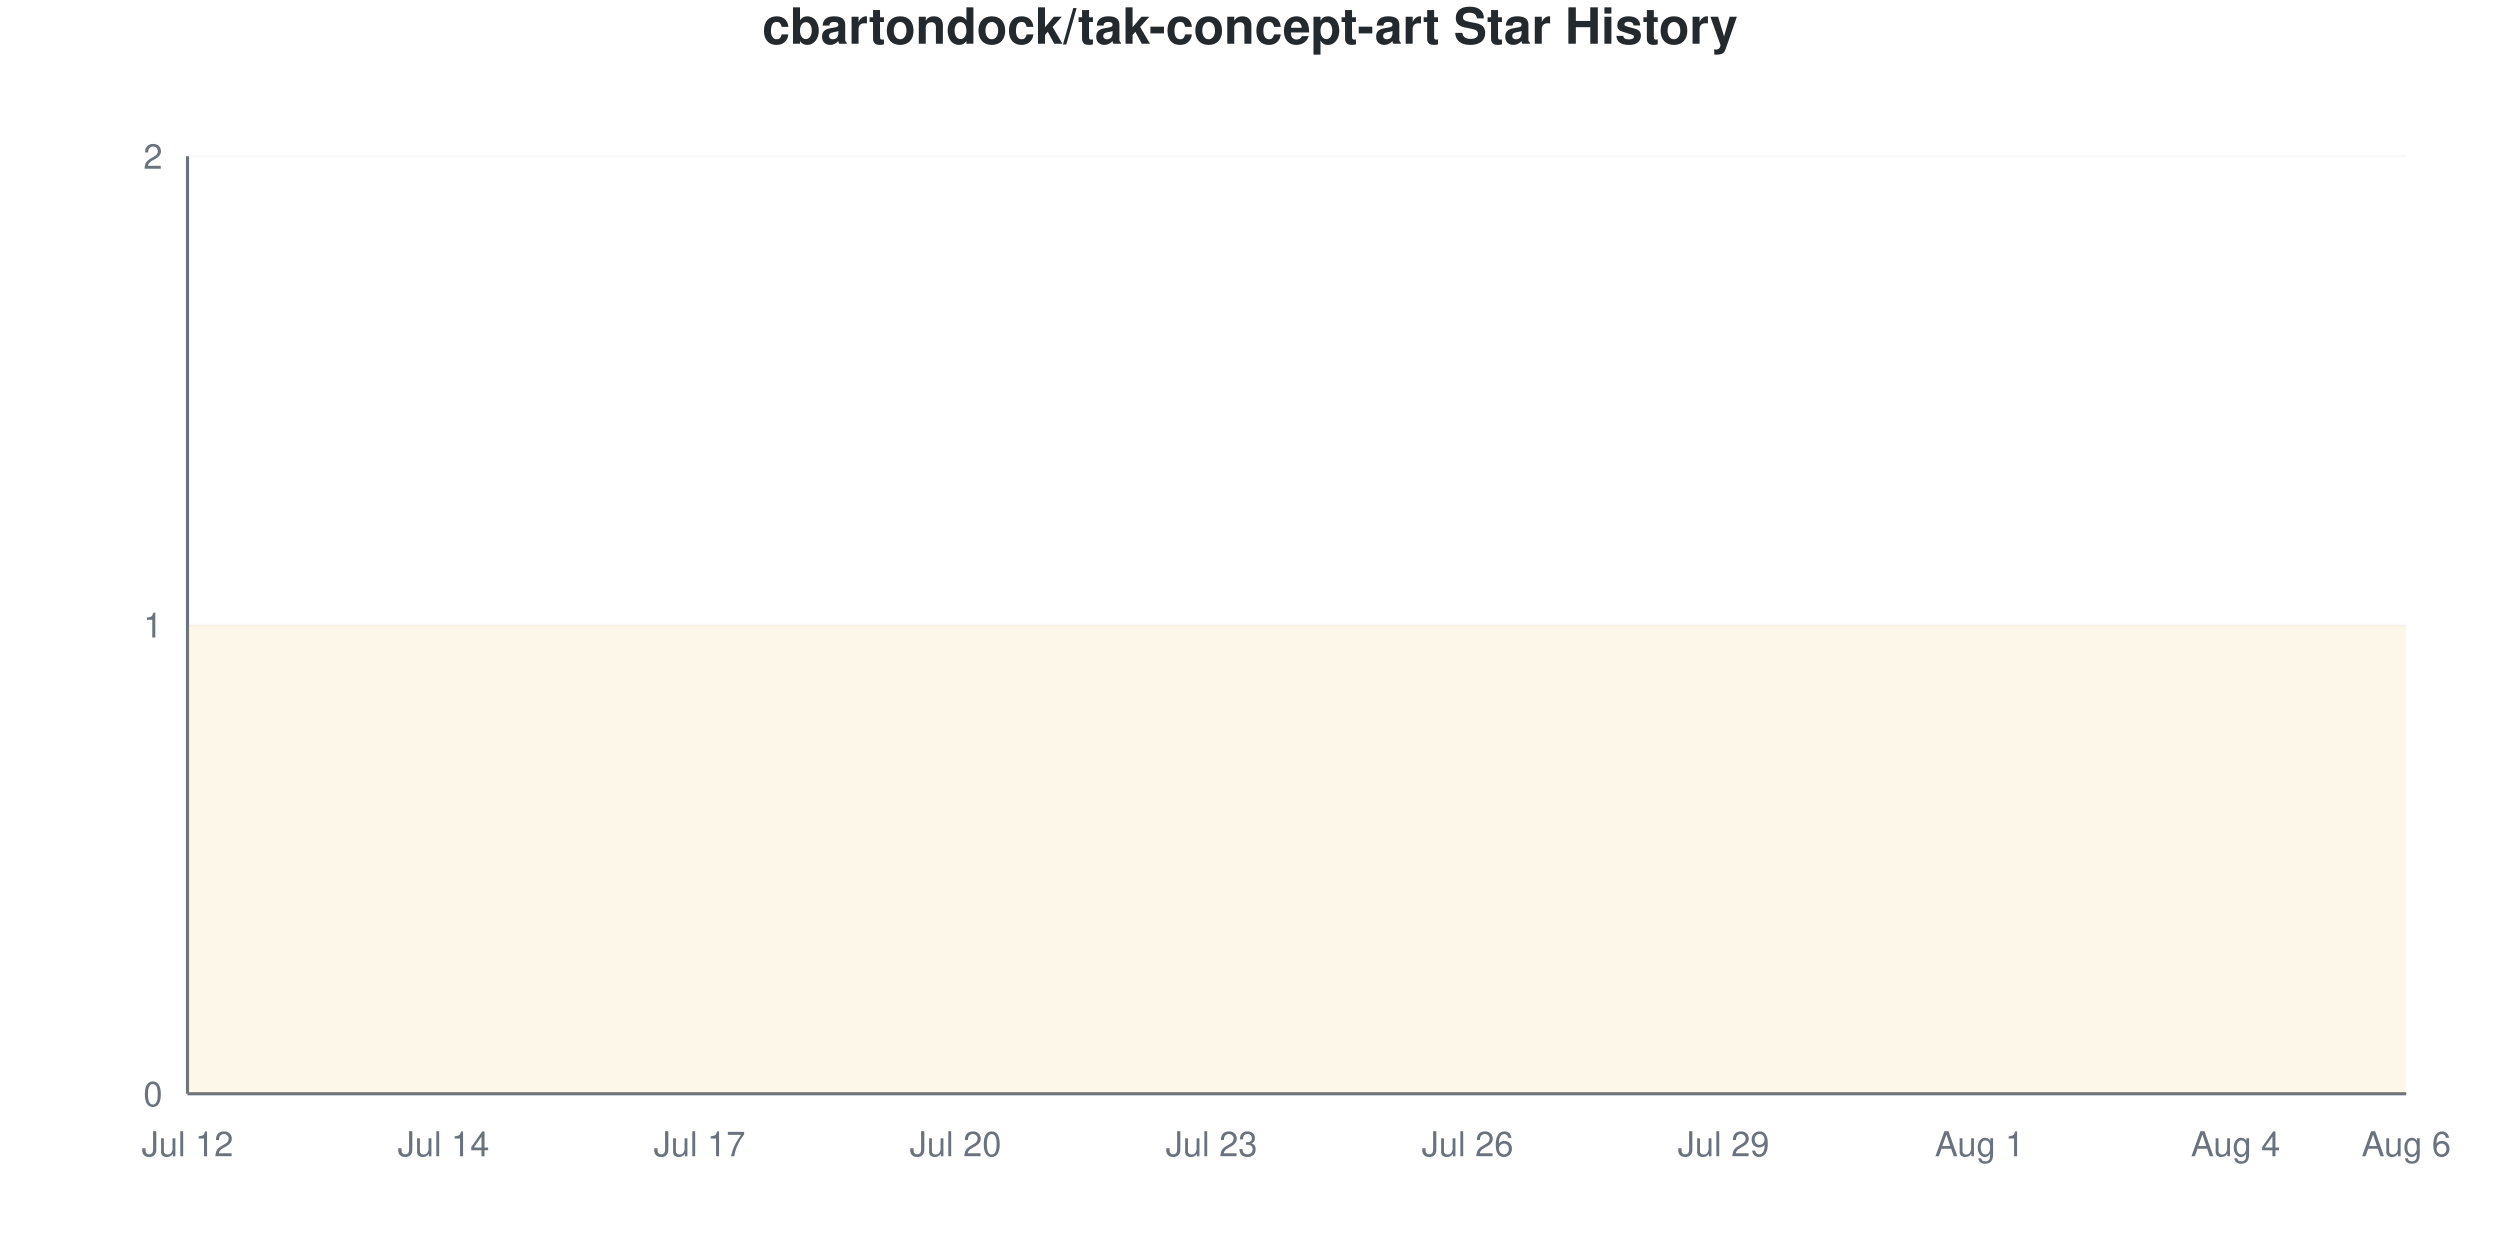
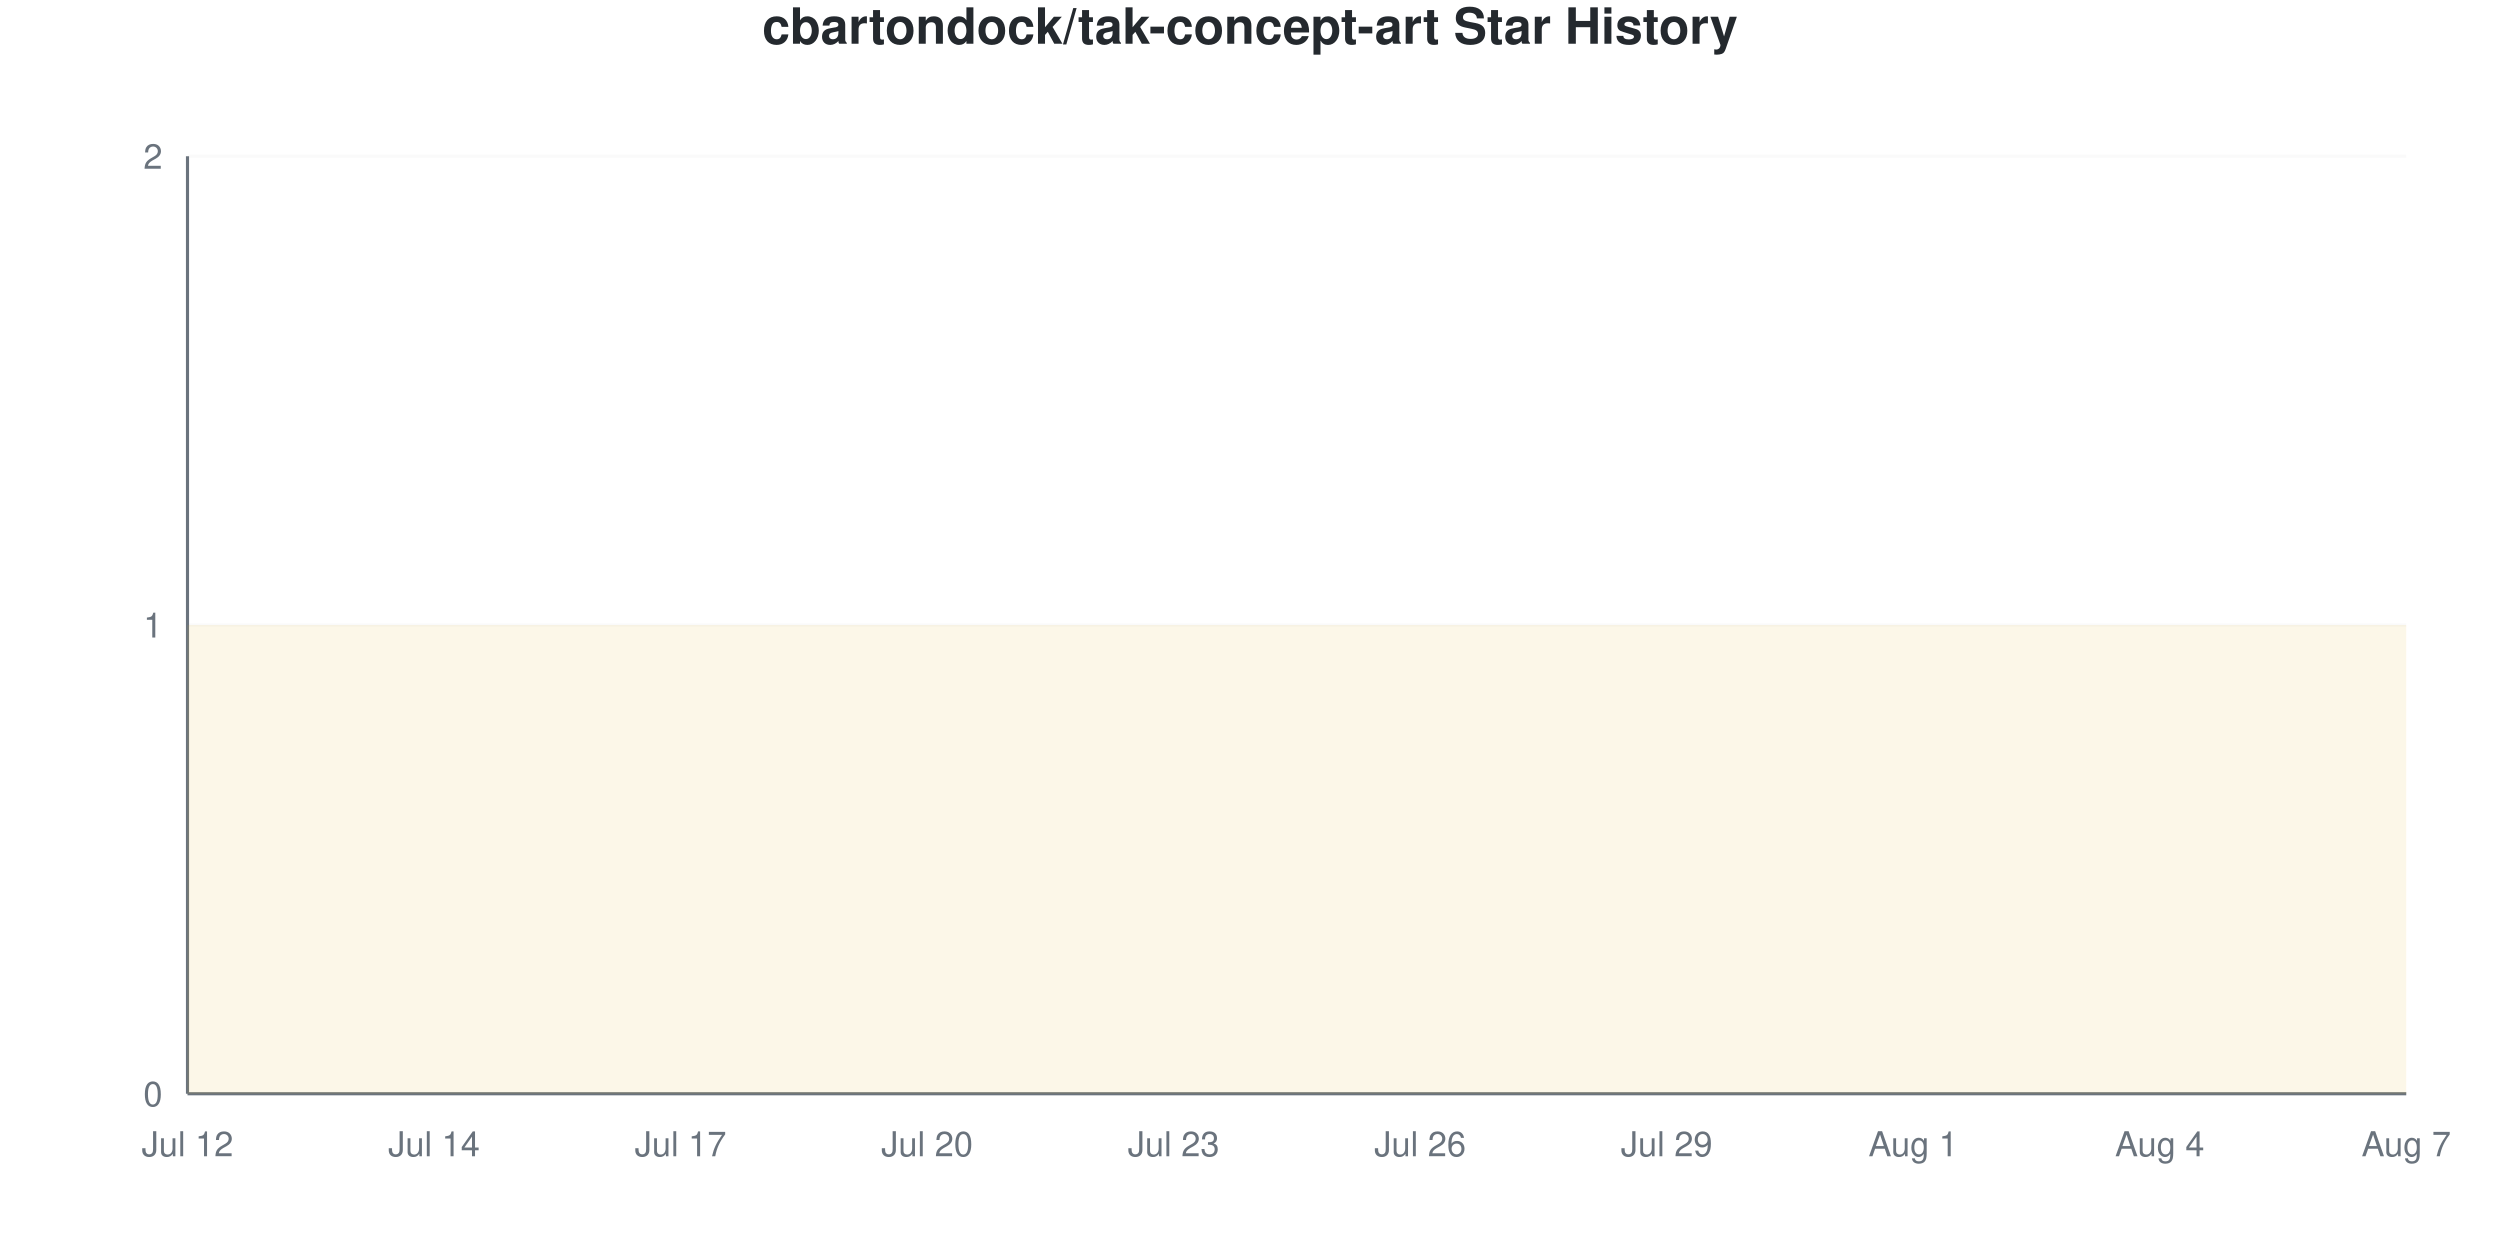
<svg xmlns="http://www.w3.org/2000/svg" viewBox="0 0 800 400" width="800" height="400">
  <style>
    @keyframes drawLine {
      to { stroke-dashoffset: 0; }
    }
    @keyframes fadeInPoint {
      from { opacity: 0; }
      to { opacity: 1; }
    }
    .data-line-0 {
      stroke-dasharray: 1291;
      stroke-dashoffset: 1291;
      animation: drawLine 2s ease-out forwards;
    }
    .data-point {
      opacity: 0;
      animation: fadeInPoint 0.5s ease-out forwards;
    }
    .chart-bg { fill: #fff; }
    .chart-text { fill: #24292e; }
    .chart-muted { fill: #6a737d; }
    .chart-grid { stroke: #eee; }
    .chart-axis { stroke: #6a737d; }
    @media (prefers-color-scheme: dark) {
      .chart-bg { fill: #0d1117; }
      .chart-text { fill: #e6edf3; }
      .chart-muted { fill: #8b949e; }
      .chart-grid { stroke: #21262d; }
      .chart-axis { stroke: #8b949e; }
    }
  </style>
  <rect width="800" height="400" class="chart-bg" />
  <text x="400" y="14" text-anchor="middle" class="chart-text" font-size="16" font-weight="bold" font-family="-apple-system, BlinkMacSystemFont, 'Segoe UI', Helvetica, Arial, sans-serif">cbartondock/tak-concept-art Star History</text>
  <g class="grid">
    <line x1="60" y1="350" x2="770" y2="350" class="chart-grid" stroke-opacity="0.3" />
    <text x="52" y="354" text-anchor="end" class="chart-muted" font-size="11" font-family="-apple-system, BlinkMacSystemFont, 'Segoe UI', Helvetica, Arial, sans-serif">0</text>
    <line x1="60" y1="200" x2="770" y2="200" class="chart-grid" stroke-opacity="0.3" />
    <text x="52" y="204" text-anchor="end" class="chart-muted" font-size="11" font-family="-apple-system, BlinkMacSystemFont, 'Segoe UI', Helvetica, Arial, sans-serif">1</text>
    <line x1="60" y1="50" x2="770" y2="50" class="chart-grid" stroke-opacity="0.3" />
    <text x="52" y="54" text-anchor="end" class="chart-muted" font-size="11" font-family="-apple-system, BlinkMacSystemFont, 'Segoe UI', Helvetica, Arial, sans-serif">2</text>
  </g>
  <g class="milestones">
    
  </g>
  <g class="x-axis">
    <text x="60" y="370" text-anchor="middle" class="chart-muted" font-size="11" font-family="-apple-system, BlinkMacSystemFont, 'Segoe UI', Helvetica, Arial, sans-serif">Jul 12</text>
-     <text x="141.923" y="370" text-anchor="middle" class="chart-muted" font-size="11" font-family="-apple-system, BlinkMacSystemFont, 'Segoe UI', Helvetica, Arial, sans-serif">Jul 14</text>
-     <text x="223.846" y="370" text-anchor="middle" class="chart-muted" font-size="11" font-family="-apple-system, BlinkMacSystemFont, 'Segoe UI', Helvetica, Arial, sans-serif">Jul 17</text>
-     <text x="305.769" y="370" text-anchor="middle" class="chart-muted" font-size="11" font-family="-apple-system, BlinkMacSystemFont, 'Segoe UI', Helvetica, Arial, sans-serif">Jul 20</text>
-     <text x="387.692" y="370" text-anchor="middle" class="chart-muted" font-size="11" font-family="-apple-system, BlinkMacSystemFont, 'Segoe UI', Helvetica, Arial, sans-serif">Jul 23</text>
-     <text x="469.615" y="370" text-anchor="middle" class="chart-muted" font-size="11" font-family="-apple-system, BlinkMacSystemFont, 'Segoe UI', Helvetica, Arial, sans-serif">Jul 26</text>
-     <text x="551.538" y="370" text-anchor="middle" class="chart-muted" font-size="11" font-family="-apple-system, BlinkMacSystemFont, 'Segoe UI', Helvetica, Arial, sans-serif">Jul 29</text>
-     <text x="633.462" y="370" text-anchor="middle" class="chart-muted" font-size="11" font-family="-apple-system, BlinkMacSystemFont, 'Segoe UI', Helvetica, Arial, sans-serif">Aug 1</text>
-     <text x="715.385" y="370" text-anchor="middle" class="chart-muted" font-size="11" font-family="-apple-system, BlinkMacSystemFont, 'Segoe UI', Helvetica, Arial, sans-serif">Aug 4</text>
-     <text x="770" y="370" text-anchor="middle" class="chart-muted" font-size="11" font-family="-apple-system, BlinkMacSystemFont, 'Segoe UI', Helvetica, Arial, sans-serif">Aug 6</text>
+     <text x="138.889" y="370" text-anchor="middle" class="chart-muted" font-size="11" font-family="-apple-system, BlinkMacSystemFont, 'Segoe UI', Helvetica, Arial, sans-serif">Jul 14</text>
+     <text x="217.778" y="370" text-anchor="middle" class="chart-muted" font-size="11" font-family="-apple-system, BlinkMacSystemFont, 'Segoe UI', Helvetica, Arial, sans-serif">Jul 17</text>
+     <text x="296.667" y="370" text-anchor="middle" class="chart-muted" font-size="11" font-family="-apple-system, BlinkMacSystemFont, 'Segoe UI', Helvetica, Arial, sans-serif">Jul 20</text>
+     <text x="375.556" y="370" text-anchor="middle" class="chart-muted" font-size="11" font-family="-apple-system, BlinkMacSystemFont, 'Segoe UI', Helvetica, Arial, sans-serif">Jul 23</text>
+     <text x="454.444" y="370" text-anchor="middle" class="chart-muted" font-size="11" font-family="-apple-system, BlinkMacSystemFont, 'Segoe UI', Helvetica, Arial, sans-serif">Jul 26</text>
+     <text x="533.333" y="370" text-anchor="middle" class="chart-muted" font-size="11" font-family="-apple-system, BlinkMacSystemFont, 'Segoe UI', Helvetica, Arial, sans-serif">Jul 29</text>
+     <text x="612.222" y="370" text-anchor="middle" class="chart-muted" font-size="11" font-family="-apple-system, BlinkMacSystemFont, 'Segoe UI', Helvetica, Arial, sans-serif">Aug 1</text>
+     <text x="691.111" y="370" text-anchor="middle" class="chart-muted" font-size="11" font-family="-apple-system, BlinkMacSystemFont, 'Segoe UI', Helvetica, Arial, sans-serif">Aug 4</text>
+     <text x="770" y="370" text-anchor="middle" class="chart-muted" font-size="11" font-family="-apple-system, BlinkMacSystemFont, 'Segoe UI', Helvetica, Arial, sans-serif">Aug 7</text>
  </g>
  <line x1="60" y1="50" x2="60" y2="350" class="chart-axis" stroke-width="1" />
  <line x1="60" y1="350" x2="770" y2="350" class="chart-axis" stroke-width="1" />
-   <path d="M60,350 L60,200 C69.103,200 78.205,200 87.308,200 C96.41,200 105.513,200 114.615,200 C123.718,200 132.821,200 141.923,200 C151.026,200 160.128,200 169.231,200 C178.333,200 187.436,200 196.538,200 C205.641,200 214.744,200 223.846,200 C232.949,200 242.051,200 251.154,200 C260.256,200 269.359,200 278.462,200 C287.564,200 296.667,200 305.769,200 C314.872,200 323.974,200 333.077,200 C342.179,200 351.282,200 360.385,200 C369.487,200 378.59,200 387.692,200 C396.795,200 405.897,200 415,200 C424.103,200 433.205,200 442.308,200 C451.41,200 460.513,200 469.615,200 C478.718,200 487.821,200 496.923,200 C506.026,200 515.128,200 524.231,200 C533.333,200 542.436,200 551.538,200 C560.641,200 569.744,200 578.846,200 C587.949,200 597.051,200 606.154,200 C615.256,200 624.359,200 633.462,200 C642.564,200 651.667,200 660.769,200 C669.872,200 678.974,200 688.077,200 C697.179,200 706.282,200 715.385,200 C724.487,200 733.59,200 742.692,200 C751.795,200 760.897,200 770,200 L770,350 L60,350 Z" fill="#dfb317" fill-opacity="0.1" />
-   <path d="M60,350 L60,200 C69.103,200 78.205,200 87.308,200 C96.41,200 105.513,200 114.615,200 C123.718,200 132.821,200 141.923,200 C151.026,200 160.128,200 169.231,200 C178.333,200 187.436,200 196.538,200 C205.641,200 214.744,200 223.846,200 C232.949,200 242.051,200 251.154,200 C260.256,200 269.359,200 278.462,200 C287.564,200 296.667,200 305.769,200 C314.872,200 323.974,200 333.077,200 C342.179,200 351.282,200 360.385,200 C369.487,200 378.59,200 387.692,200 C396.795,200 405.897,200 415,200 C424.103,200 433.205,200 442.308,200 C451.41,200 460.513,200 469.615,200 C478.718,200 487.821,200 496.923,200 C506.026,200 515.128,200 524.231,200 C533.333,200 542.436,200 551.538,200 C560.641,200 569.744,200 578.846,200 C587.949,200 597.051,200 606.154,200 C615.256,200 624.359,200 633.462,200 C642.564,200 651.667,200 660.769,200 C669.872,200 678.974,200 688.077,200 C697.179,200 706.282,200 715.385,200 C724.487,200 733.59,200 742.692,200 C751.795,200 760.897,200 770,200" fill="none" stroke="#dfb317" stroke-width="2.5" class="data-line-0" />
+   <path d="M60,350 L60,200 C68.765,200 77.531,200 86.296,200 C95.062,200 103.827,200 112.593,200 C121.358,200 130.123,200 138.889,200 C147.654,200 156.42,200 165.185,200 C173.951,200 182.716,200 191.481,200 C200.247,200 209.012,200 217.778,200 C226.543,200 235.309,200 244.074,200 C252.84,200 261.605,200 270.37,200 C279.136,200 287.901,200 296.667,200 C305.432,200 314.198,200 322.963,200 C331.728,200 340.494,200 349.259,200 C358.025,200 366.79,200 375.556,200 C384.321,200 393.086,200 401.852,200 C410.617,200 419.383,200 428.148,200 C436.914,200 445.679,200 454.444,200 C463.21,200 471.975,200 480.741,200 C489.506,200 498.272,200 507.037,200 C515.802,200 524.568,200 533.333,200 C542.099,200 550.864,200 559.63,200 C568.395,200 577.16,200 585.926,200 C594.691,200 603.457,200 612.222,200 C620.988,200 629.753,200 638.519,200 C647.284,200 656.049,200 664.815,200 C673.58,200 682.346,200 691.111,200 C699.877,200 708.642,200 717.407,200 C726.173,200 734.938,200 743.704,200 C752.469,200 761.235,200 770,200 L770,350 L60,350 Z" fill="#dfb317" fill-opacity="0.1" />
+   <path d="M60,350 L60,200 C68.765,200 77.531,200 86.296,200 C95.062,200 103.827,200 112.593,200 C121.358,200 130.123,200 138.889,200 C147.654,200 156.42,200 165.185,200 C173.951,200 182.716,200 191.481,200 C200.247,200 209.012,200 217.778,200 C226.543,200 235.309,200 244.074,200 C252.84,200 261.605,200 270.37,200 C279.136,200 287.901,200 296.667,200 C305.432,200 314.198,200 322.963,200 C331.728,200 340.494,200 349.259,200 C358.025,200 366.79,200 375.556,200 C384.321,200 393.086,200 401.852,200 C410.617,200 419.383,200 428.148,200 C436.914,200 445.679,200 454.444,200 C463.21,200 471.975,200 480.741,200 C489.506,200 498.272,200 507.037,200 C515.802,200 524.568,200 533.333,200 C542.099,200 550.864,200 559.63,200 C568.395,200 577.16,200 585.926,200 C594.691,200 603.457,200 612.222,200 C620.988,200 629.753,200 638.519,200 C647.284,200 656.049,200 664.815,200 C673.58,200 682.346,200 691.111,200 C699.877,200 708.642,200 717.407,200 C726.173,200 734.938,200 743.704,200 C752.469,200 761.235,200 770,200" fill="none" stroke="#dfb317" stroke-width="2.5" class="data-line-0" />
  <g class="points">
    <circle cx="60" cy="200" r="4" fill="#dfb317" class="data-point" style="animation-delay: 1.50s" />
-     <circle cx="87.308" cy="200" r="4" fill="#dfb317" class="data-point" style="animation-delay: 1.55s" />
-     <circle cx="114.615" cy="200" r="4" fill="#dfb317" class="data-point" style="animation-delay: 1.60s" />
-     <circle cx="141.923" cy="200" r="4" fill="#dfb317" class="data-point" style="animation-delay: 1.65s" />
-     <circle cx="169.231" cy="200" r="4" fill="#dfb317" class="data-point" style="animation-delay: 1.70s" />
-     <circle cx="196.538" cy="200" r="4" fill="#dfb317" class="data-point" style="animation-delay: 1.75s" />
-     <circle cx="223.846" cy="200" r="4" fill="#dfb317" class="data-point" style="animation-delay: 1.80s" />
-     <circle cx="251.154" cy="200" r="4" fill="#dfb317" class="data-point" style="animation-delay: 1.85s" />
-     <circle cx="278.462" cy="200" r="4" fill="#dfb317" class="data-point" style="animation-delay: 1.90s" />
-     <circle cx="305.769" cy="200" r="4" fill="#dfb317" class="data-point" style="animation-delay: 1.95s" />
-     <circle cx="333.077" cy="200" r="4" fill="#dfb317" class="data-point" style="animation-delay: 2.00s" />
-     <circle cx="360.385" cy="200" r="4" fill="#dfb317" class="data-point" style="animation-delay: 2.05s" />
-     <circle cx="387.692" cy="200" r="4" fill="#dfb317" class="data-point" style="animation-delay: 2.10s" />
-     <circle cx="415" cy="200" r="4" fill="#dfb317" class="data-point" style="animation-delay: 2.15s" />
-     <circle cx="442.308" cy="200" r="4" fill="#dfb317" class="data-point" style="animation-delay: 2.20s" />
-     <circle cx="469.615" cy="200" r="4" fill="#dfb317" class="data-point" style="animation-delay: 2.25s" />
-     <circle cx="496.923" cy="200" r="4" fill="#dfb317" class="data-point" style="animation-delay: 2.30s" />
-     <circle cx="524.231" cy="200" r="4" fill="#dfb317" class="data-point" style="animation-delay: 2.35s" />
-     <circle cx="551.538" cy="200" r="4" fill="#dfb317" class="data-point" style="animation-delay: 2.40s" />
-     <circle cx="578.846" cy="200" r="4" fill="#dfb317" class="data-point" style="animation-delay: 2.45s" />
-     <circle cx="606.154" cy="200" r="4" fill="#dfb317" class="data-point" style="animation-delay: 2.50s" />
-     <circle cx="633.462" cy="200" r="4" fill="#dfb317" class="data-point" style="animation-delay: 2.55s" />
-     <circle cx="660.769" cy="200" r="4" fill="#dfb317" class="data-point" style="animation-delay: 2.60s" />
-     <circle cx="688.077" cy="200" r="4" fill="#dfb317" class="data-point" style="animation-delay: 2.65s" />
-     <circle cx="715.385" cy="200" r="4" fill="#dfb317" class="data-point" style="animation-delay: 2.70s" />
-     <circle cx="742.692" cy="200" r="4" fill="#dfb317" class="data-point" style="animation-delay: 2.75s" />
-     <circle cx="770" cy="200" r="4" fill="#dfb317" class="data-point" style="animation-delay: 2.80s" />
+     <circle cx="86.296" cy="200" r="4" fill="#dfb317" class="data-point" style="animation-delay: 1.55s" />
+     <circle cx="112.593" cy="200" r="4" fill="#dfb317" class="data-point" style="animation-delay: 1.60s" />
+     <circle cx="138.889" cy="200" r="4" fill="#dfb317" class="data-point" style="animation-delay: 1.65s" />
+     <circle cx="165.185" cy="200" r="4" fill="#dfb317" class="data-point" style="animation-delay: 1.70s" />
+     <circle cx="191.481" cy="200" r="4" fill="#dfb317" class="data-point" style="animation-delay: 1.75s" />
+     <circle cx="217.778" cy="200" r="4" fill="#dfb317" class="data-point" style="animation-delay: 1.80s" />
+     <circle cx="244.074" cy="200" r="4" fill="#dfb317" class="data-point" style="animation-delay: 1.85s" />
+     <circle cx="270.37" cy="200" r="4" fill="#dfb317" class="data-point" style="animation-delay: 1.90s" />
+     <circle cx="296.667" cy="200" r="4" fill="#dfb317" class="data-point" style="animation-delay: 1.95s" />
+     <circle cx="322.963" cy="200" r="4" fill="#dfb317" class="data-point" style="animation-delay: 2.00s" />
+     <circle cx="349.259" cy="200" r="4" fill="#dfb317" class="data-point" style="animation-delay: 2.05s" />
+     <circle cx="375.556" cy="200" r="4" fill="#dfb317" class="data-point" style="animation-delay: 2.10s" />
+     <circle cx="401.852" cy="200" r="4" fill="#dfb317" class="data-point" style="animation-delay: 2.15s" />
+     <circle cx="428.148" cy="200" r="4" fill="#dfb317" class="data-point" style="animation-delay: 2.20s" />
+     <circle cx="454.444" cy="200" r="4" fill="#dfb317" class="data-point" style="animation-delay: 2.25s" />
+     <circle cx="480.741" cy="200" r="4" fill="#dfb317" class="data-point" style="animation-delay: 2.30s" />
+     <circle cx="507.037" cy="200" r="4" fill="#dfb317" class="data-point" style="animation-delay: 2.35s" />
+     <circle cx="533.333" cy="200" r="4" fill="#dfb317" class="data-point" style="animation-delay: 2.40s" />
+     <circle cx="559.63" cy="200" r="4" fill="#dfb317" class="data-point" style="animation-delay: 2.45s" />
+     <circle cx="585.926" cy="200" r="4" fill="#dfb317" class="data-point" style="animation-delay: 2.50s" />
+     <circle cx="612.222" cy="200" r="4" fill="#dfb317" class="data-point" style="animation-delay: 2.55s" />
+     <circle cx="638.519" cy="200" r="4" fill="#dfb317" class="data-point" style="animation-delay: 2.60s" />
+     <circle cx="664.815" cy="200" r="4" fill="#dfb317" class="data-point" style="animation-delay: 2.65s" />
+     <circle cx="691.111" cy="200" r="4" fill="#dfb317" class="data-point" style="animation-delay: 2.70s" />
+     <circle cx="717.407" cy="200" r="4" fill="#dfb317" class="data-point" style="animation-delay: 2.75s" />
+     <circle cx="743.704" cy="200" r="4" fill="#dfb317" class="data-point" style="animation-delay: 2.80s" />
+     <circle cx="770" cy="200" r="4" fill="#dfb317" class="data-point" style="animation-delay: 2.85s" />
  </g>
</svg>
